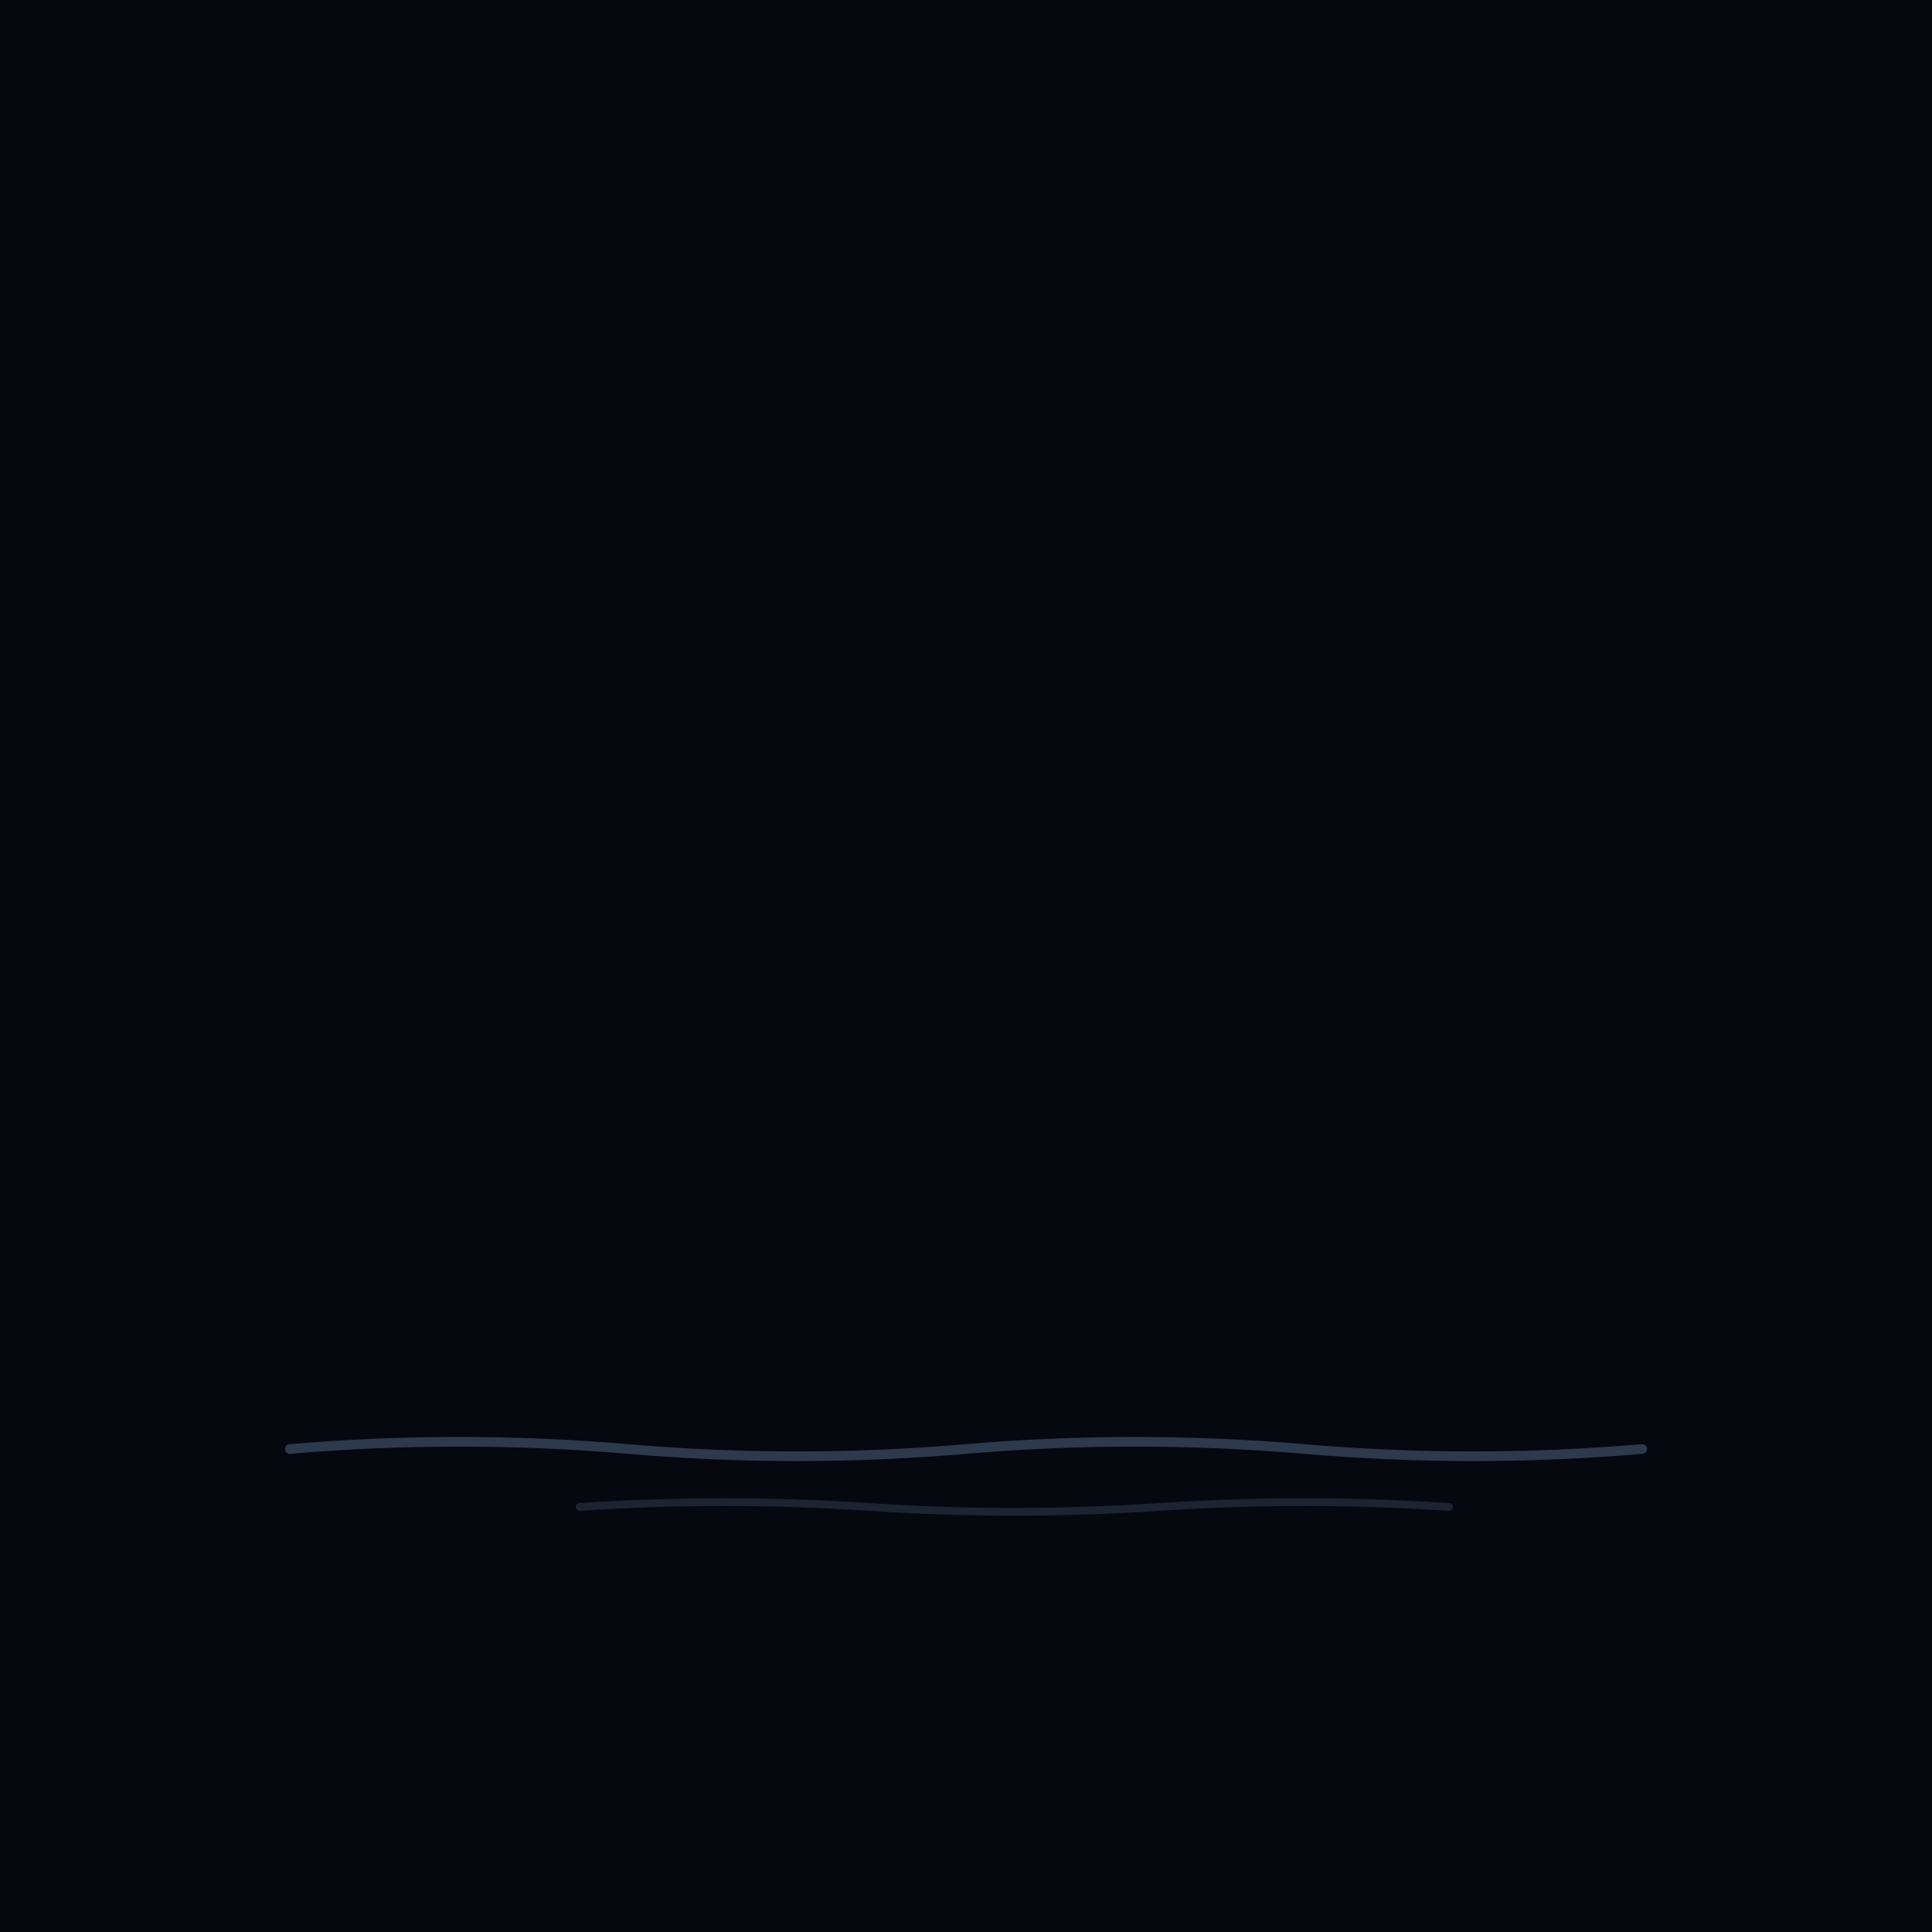
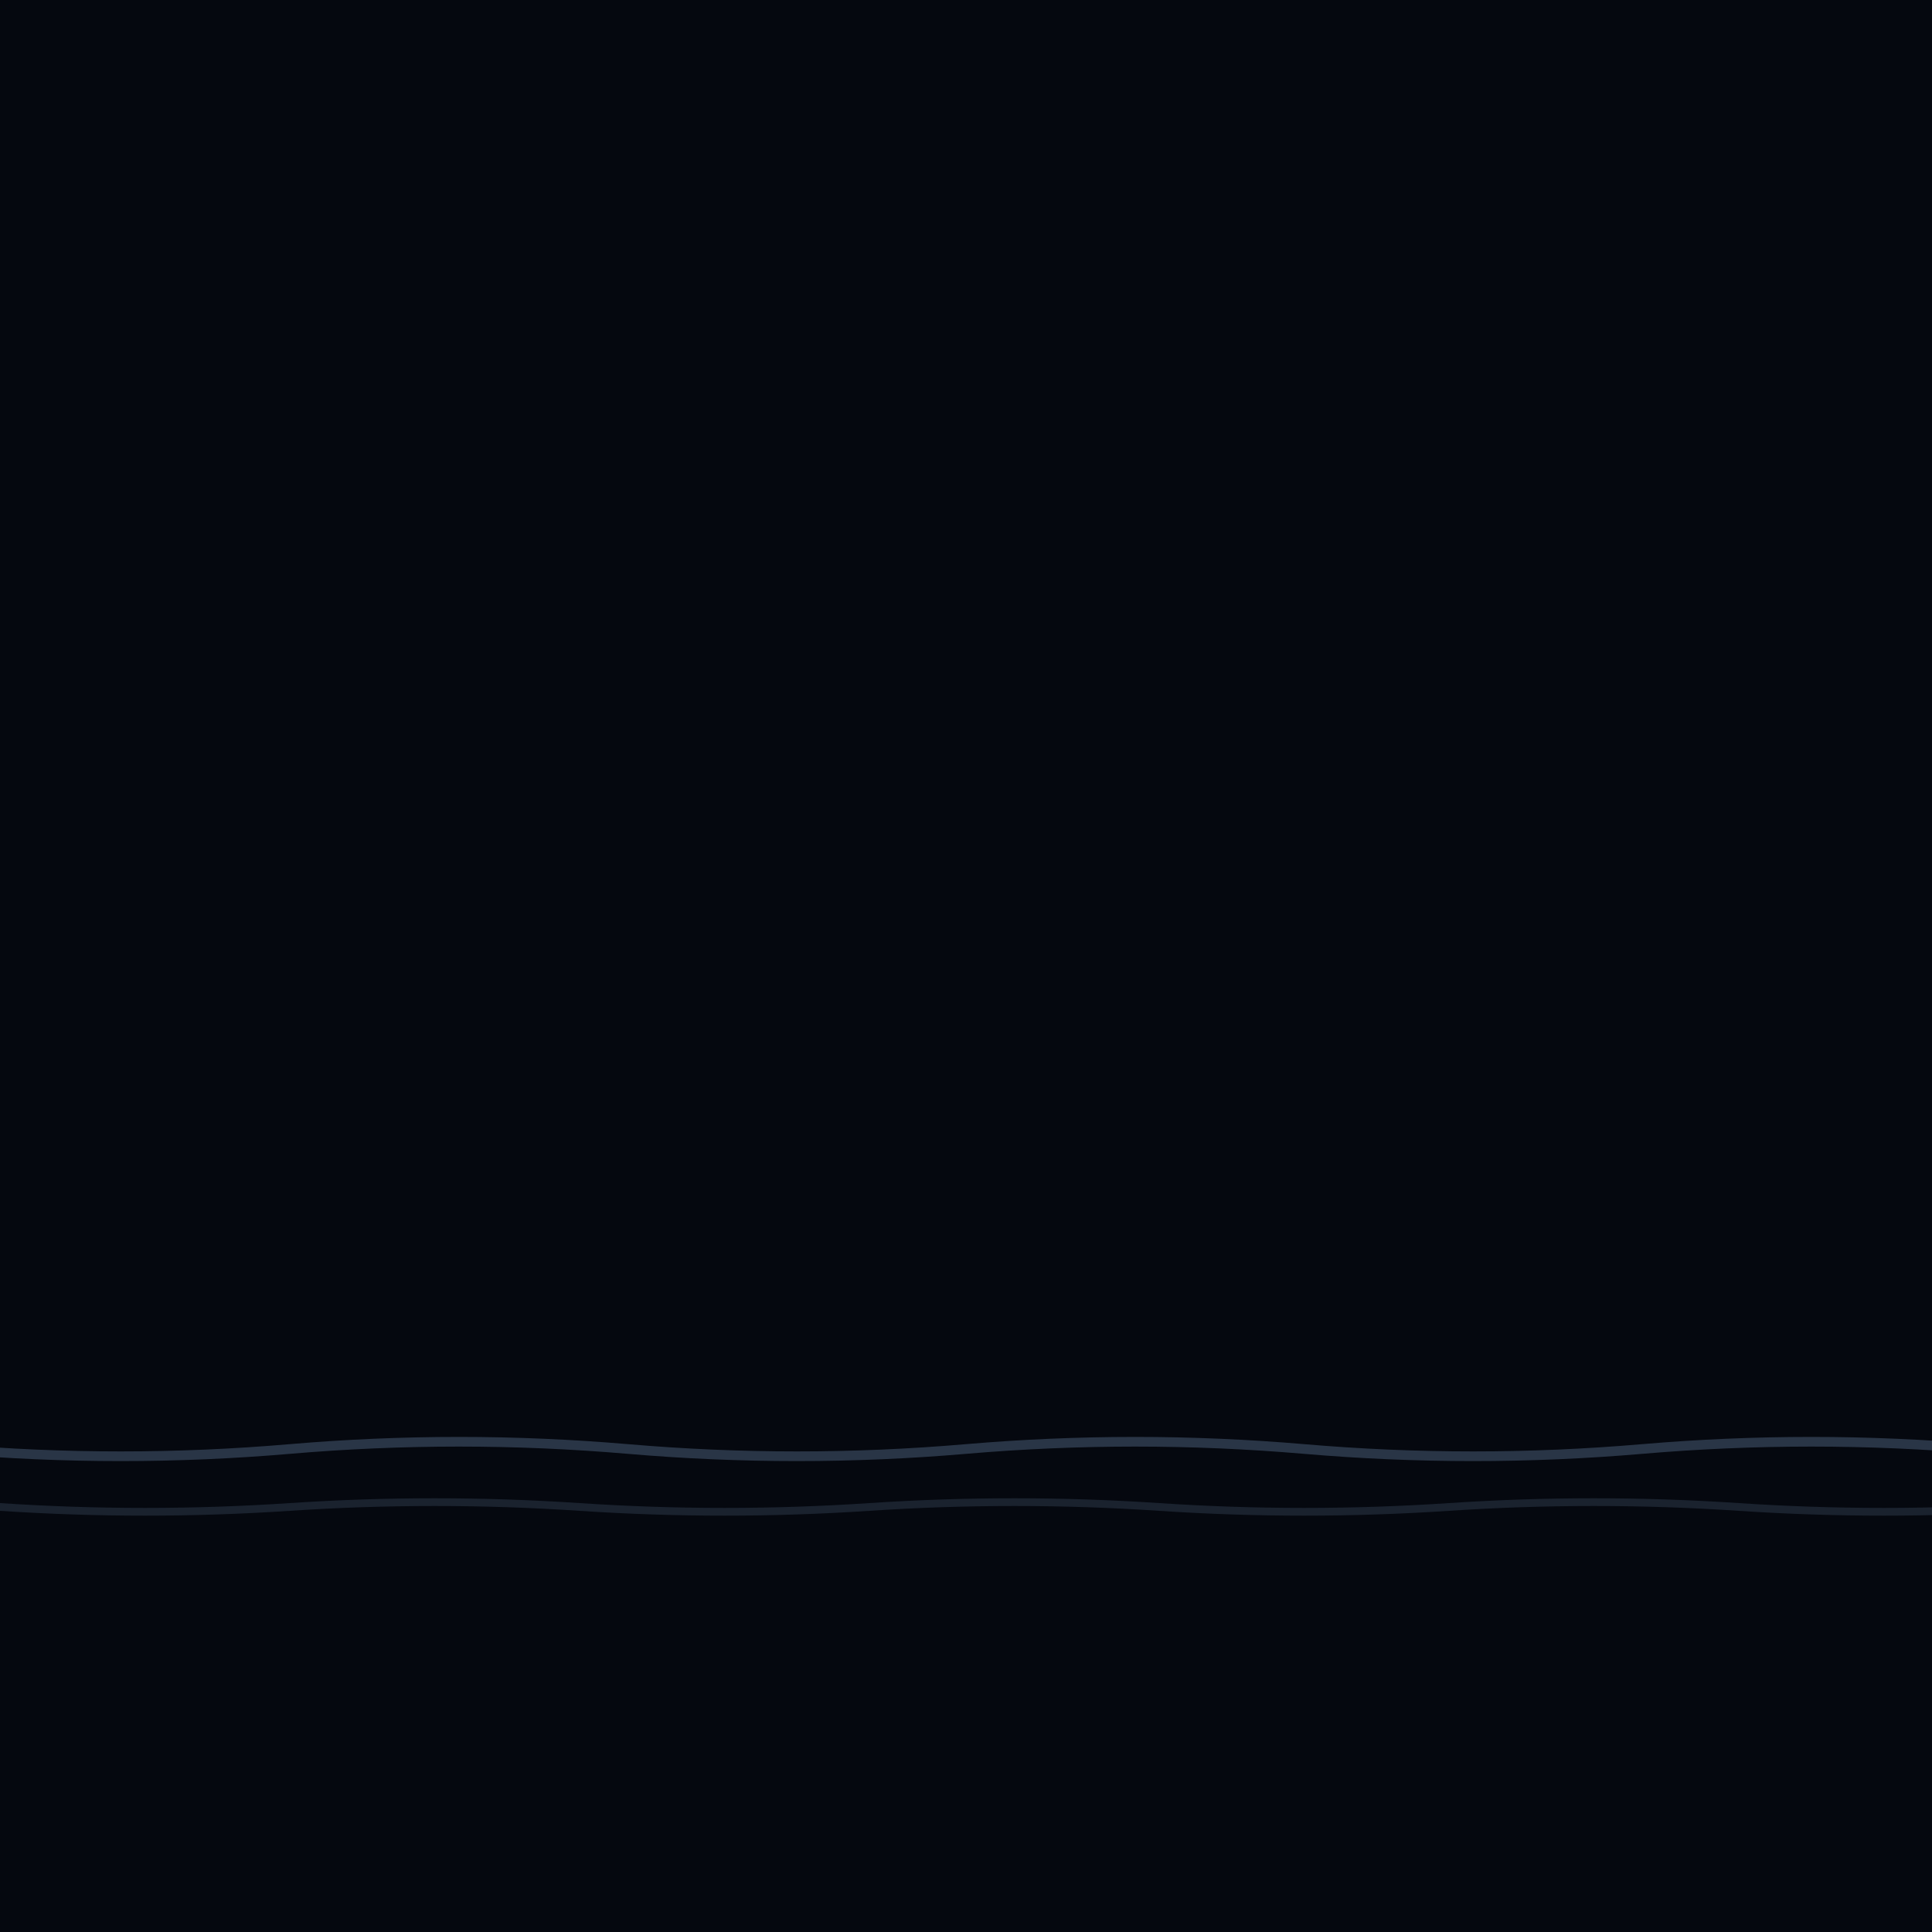
<svg xmlns="http://www.w3.org/2000/svg" width="400" height="400" viewBox="0 0 400 400">
  <rect x="0" y="0" width="400" height="400" fill="#05080F" />
-   <path d="M60,300 q35,-3 70,0 t70,0 t70,0 t70,0" fill="none" stroke="rgba(120,150,190,.35)" stroke-width="2" stroke-linecap="round" stroke-linejoin="round" />
-   <path d="M120,312 q30,-2 60,0 t60,0 t60,0" fill="none" stroke="rgba(120,150,190,.2)" stroke-width="1.6" stroke-linecap="round" stroke-linejoin="round" />
+   <g>
+     <animateTransform attributeName="transform" type="translate" from="0 0" to="70 0" dur="7s" begin="0s" repeatCount="indefinite" />
+     <path d="M-80,300 q35,-3 70,0 t70,0 t70,0 t70,0 t70,0 t70,0 t70,0" fill="none" stroke="rgb(120,150,190)" stroke-width="2" stroke-linecap="round" stroke-linejoin="round" opacity=".32" />
+   </g>
+   <g>
+     <animateTransform attributeName="transform" type="translate" from="60 0" to="0 0" dur="9s" begin="0s" repeatCount="indefinite" />
+     <path d="M-60,312 q30,-2 60,0 t60,0 t60,0 t60,0 t60,0 t60,0 t60,0 t60,0" fill="none" stroke="rgb(120,150,190)" stroke-width="1.6" stroke-linecap="round" stroke-linejoin="round" opacity=".18" />
+   </g>
+   <g opacity="0">
+     <animate attributeName="opacity" values="0;0.3;0" dur="5s" begin="0s" repeatCount="indefinite" />
+     <ellipse cx="200" cy="304" rx="120" ry="10" fill="rgb(120,150,190)" />
+   </g>
</svg>
